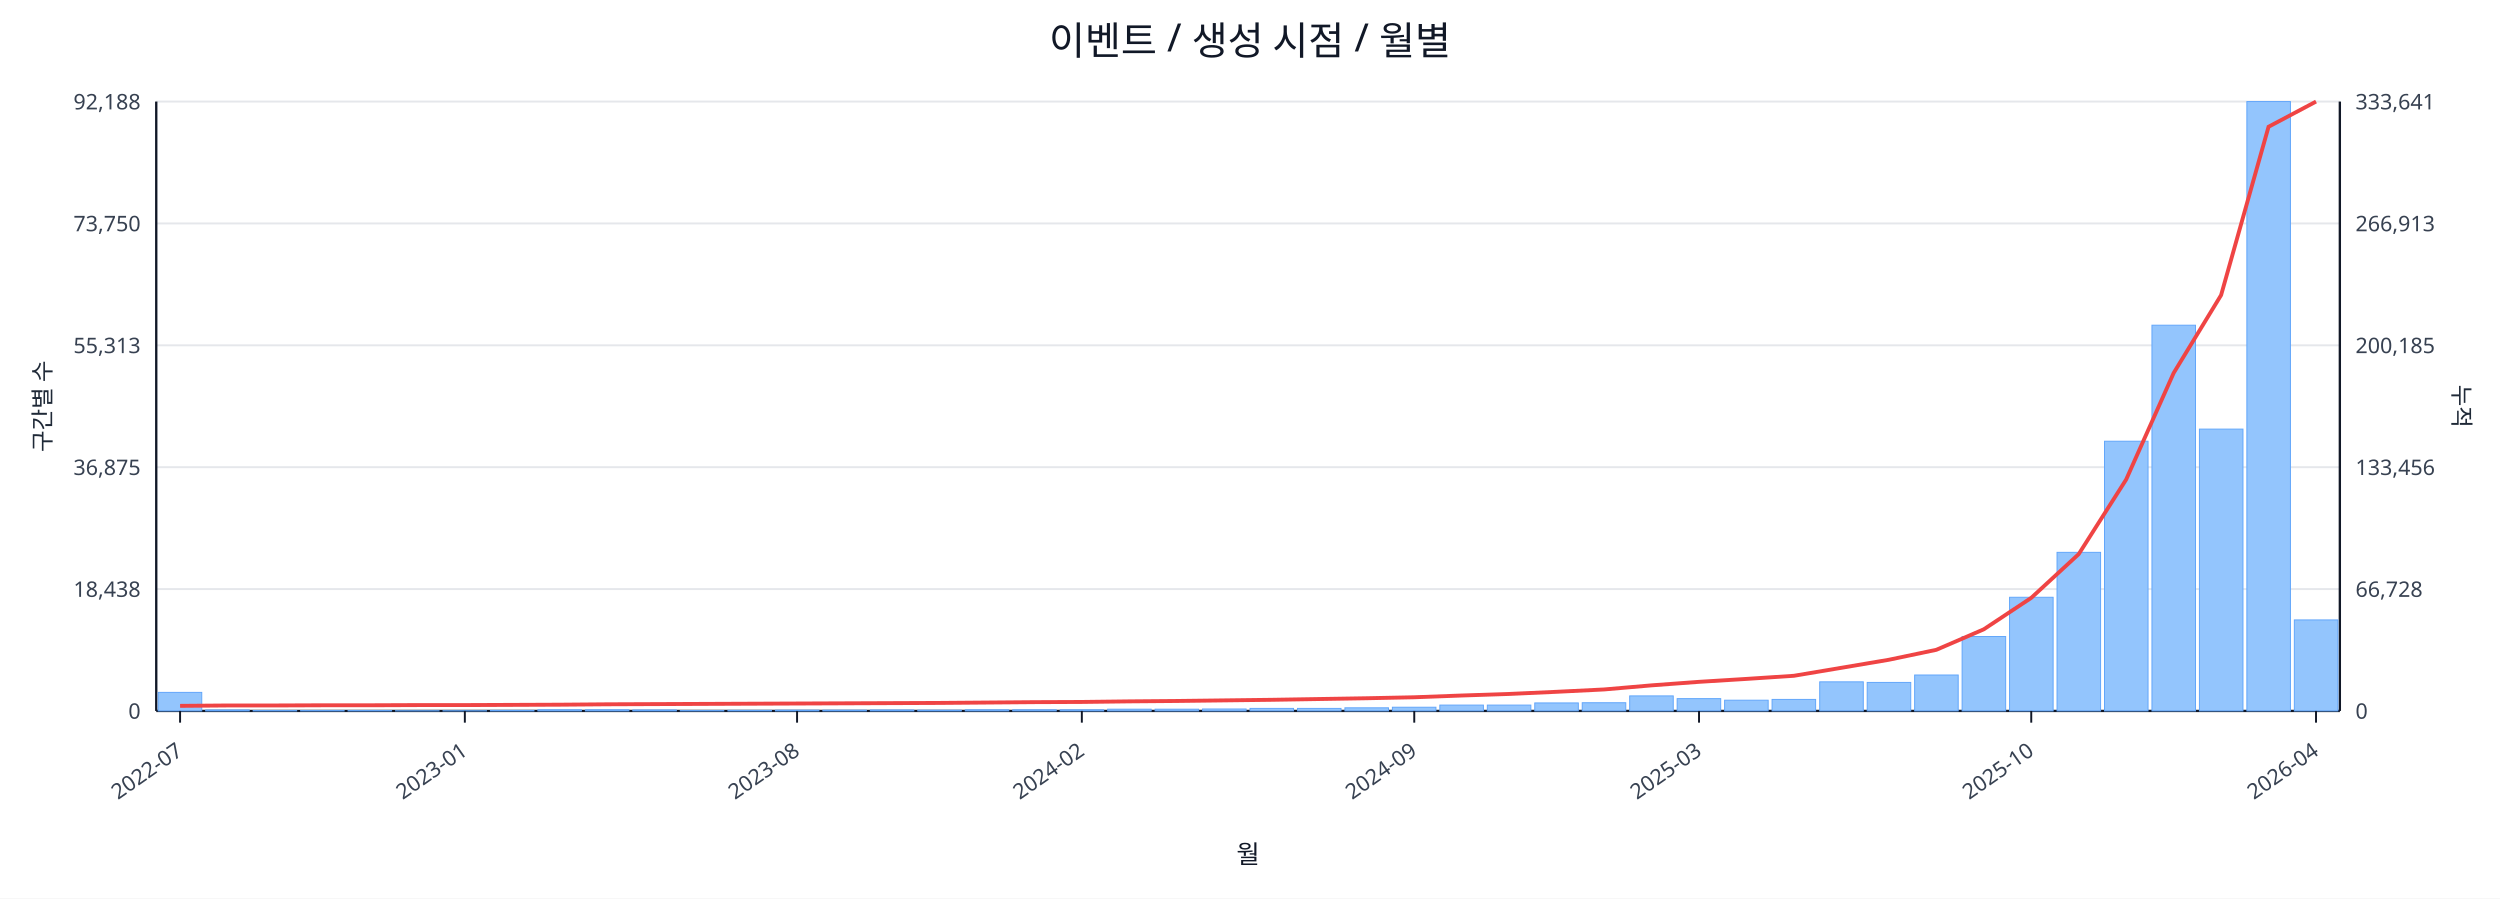
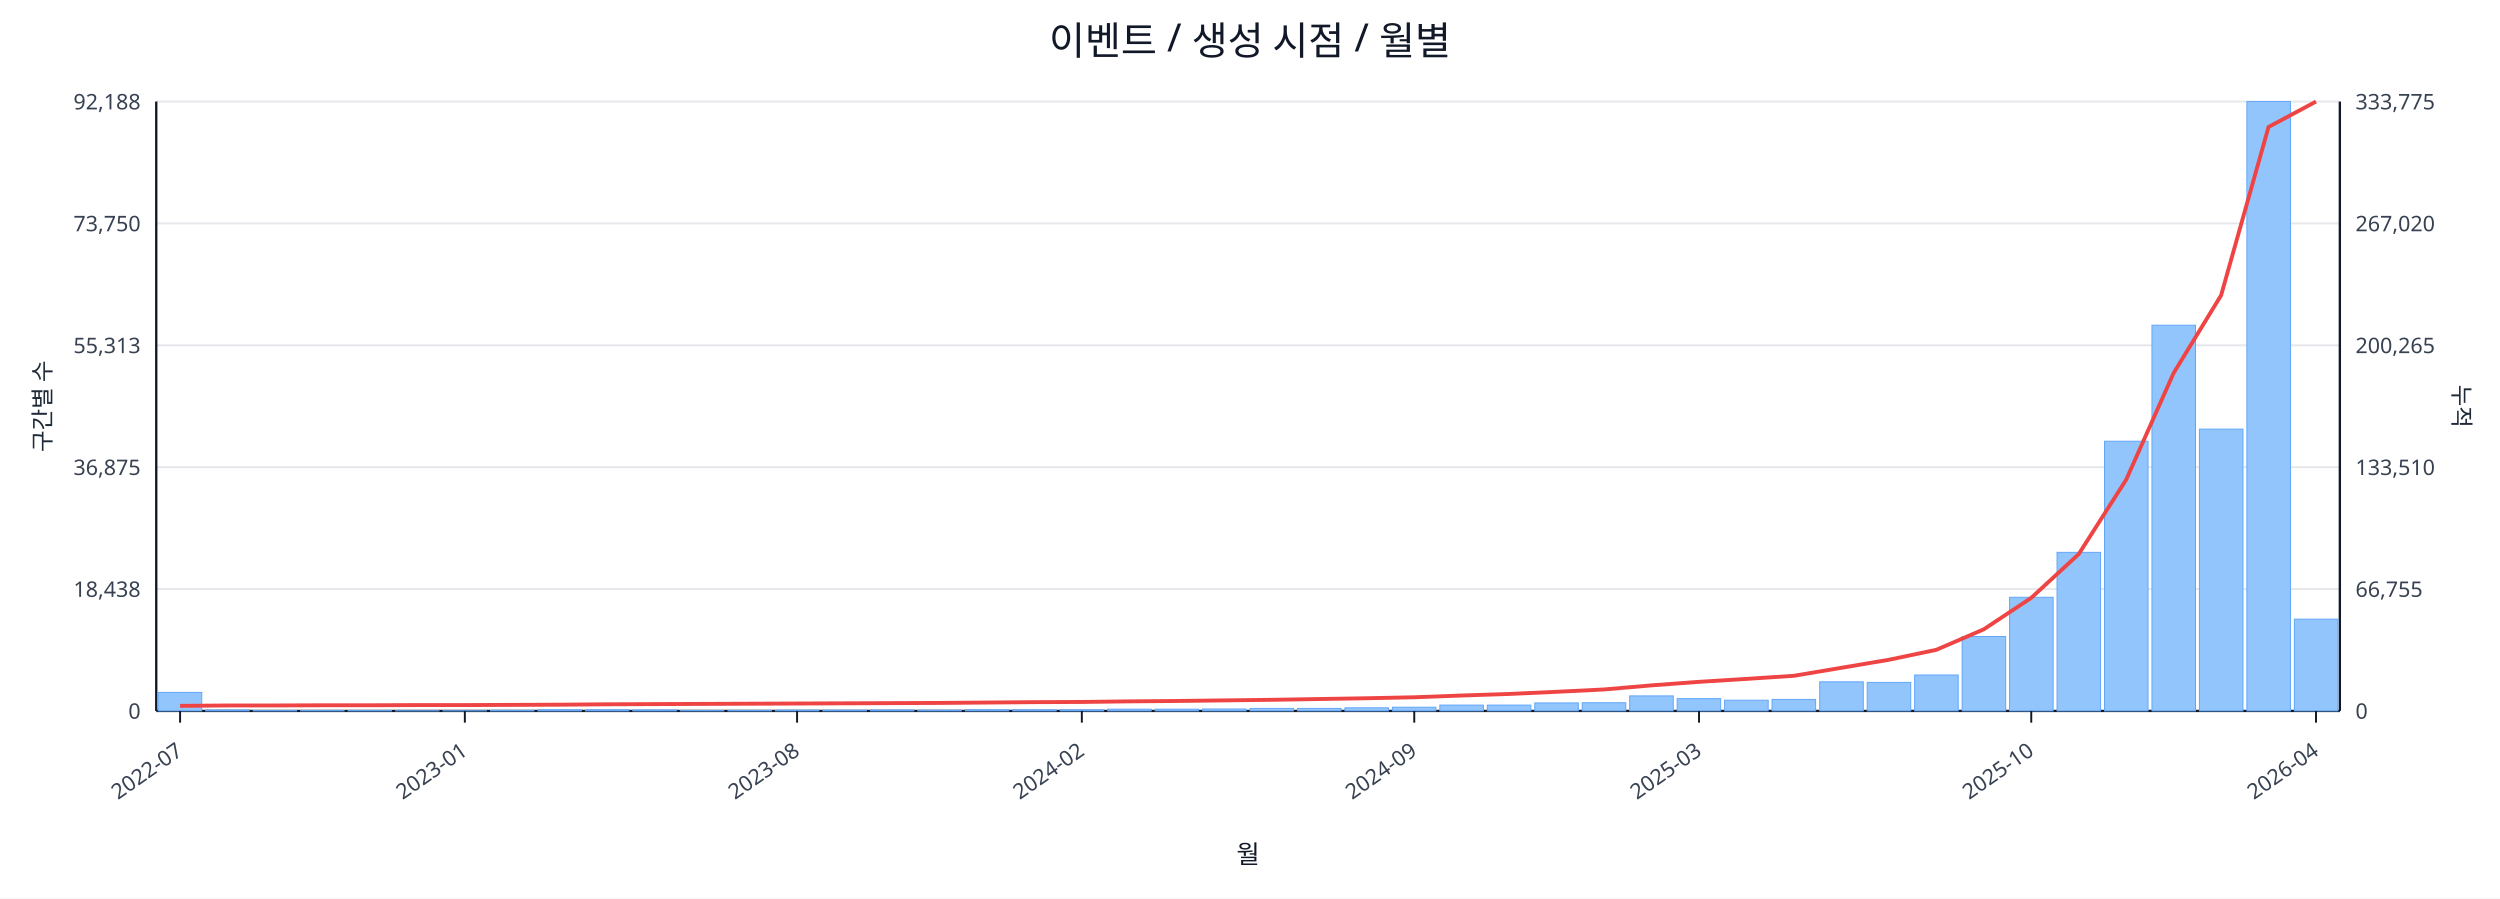
<svg xmlns="http://www.w3.org/2000/svg" width="1280" height="460" viewBox="0 0 1280 460">
  <rect x="0" y="0" width="100%" height="100%" fill="#ffffff" />
  <text x="640.0" y="28" font-size="20" text-anchor="middle" font-family="sans-serif" fill="#111827">이벤트 / 생성 시점 / 월별</text>
  <line x1="80.0" y1="52.0" x2="1198.0" y2="52.0" stroke="#e5e7eb" stroke-width="1" />
  <text x="72.0" y="56.0" font-size="11" text-anchor="end" font-family="sans-serif" fill="#374151">92,188</text>
-   <text x="1206.0" y="56.0" font-size="11" text-anchor="start" font-family="sans-serif" fill="#374151">333,641</text>
+   <text x="1206.0" y="56.0" font-size="11" text-anchor="start" font-family="sans-serif" fill="#374151">333,775</text>
  <line x1="80.0" y1="114.4" x2="1198.0" y2="114.4" stroke="#e5e7eb" stroke-width="1" />
  <text x="72.0" y="118.4" font-size="11" text-anchor="end" font-family="sans-serif" fill="#374151">73,750</text>
-   <text x="1206.0" y="118.4" font-size="11" text-anchor="start" font-family="sans-serif" fill="#374151">266,913</text>
+   <text x="1206.0" y="118.4" font-size="11" text-anchor="start" font-family="sans-serif" fill="#374151">267,020</text>
  <line x1="80.0" y1="176.8" x2="1198.0" y2="176.8" stroke="#e5e7eb" stroke-width="1" />
  <text x="72.0" y="180.8" font-size="11" text-anchor="end" font-family="sans-serif" fill="#374151">55,313</text>
-   <text x="1206.0" y="180.8" font-size="11" text-anchor="start" font-family="sans-serif" fill="#374151">200,185</text>
+   <text x="1206.0" y="180.8" font-size="11" text-anchor="start" font-family="sans-serif" fill="#374151">200,265</text>
  <line x1="80.0" y1="239.2" x2="1198.0" y2="239.2" stroke="#e5e7eb" stroke-width="1" />
  <text x="72.0" y="243.2" font-size="11" text-anchor="end" font-family="sans-serif" fill="#374151">36,875</text>
-   <text x="1206.0" y="243.2" font-size="11" text-anchor="start" font-family="sans-serif" fill="#374151">133,456</text>
+   <text x="1206.0" y="243.2" font-size="11" text-anchor="start" font-family="sans-serif" fill="#374151">133,510</text>
  <line x1="80.0" y1="301.6" x2="1198.0" y2="301.6" stroke="#e5e7eb" stroke-width="1" />
  <text x="72.0" y="305.6" font-size="11" text-anchor="end" font-family="sans-serif" fill="#374151">18,438</text>
-   <text x="1206.0" y="305.6" font-size="11" text-anchor="start" font-family="sans-serif" fill="#374151">66,728</text>
+   <text x="1206.0" y="305.6" font-size="11" text-anchor="start" font-family="sans-serif" fill="#374151">66,755</text>
  <line x1="80.0" y1="364.0" x2="1198.0" y2="364.0" stroke="#e5e7eb" stroke-width="1" />
  <text x="72.0" y="368.0" font-size="11" text-anchor="end" font-family="sans-serif" fill="#374151">0</text>
  <text x="1206.0" y="368.0" font-size="11" text-anchor="start" font-family="sans-serif" fill="#374151">0</text>
  <line x1="80.0" y1="364.0" x2="1198.0" y2="364.0" stroke="#111827" stroke-width="1.2" />
  <line x1="80.0" y1="52.0" x2="80.0" y2="364.0" stroke="#111827" stroke-width="1.2" />
  <line x1="1198.0" y1="52.0" x2="1198.0" y2="364.0" stroke="#111827" stroke-width="1.2" />
  <rect x="81.0" y="354.5" width="22.3" height="9.5" fill="#93c5fd" stroke="#60a5fa" stroke-width="0.5" />
  <rect x="105.3" y="363.5" width="22.3" height="0.5" fill="#93c5fd" stroke="#60a5fa" stroke-width="0.5" />
  <rect x="129.6" y="363.8" width="22.3" height="0.2" fill="#93c5fd" stroke="#60a5fa" stroke-width="0.5" />
  <rect x="153.9" y="363.8" width="22.3" height="0.2" fill="#93c5fd" stroke="#60a5fa" stroke-width="0.5" />
  <rect x="178.2" y="363.8" width="22.3" height="0.2" fill="#93c5fd" stroke="#60a5fa" stroke-width="0.5" />
  <rect x="202.5" y="363.9" width="22.3" height="0.1" fill="#93c5fd" stroke="#60a5fa" stroke-width="0.5" />
  <rect x="226.8" y="363.9" width="22.3" height="0.1" fill="#93c5fd" stroke="#60a5fa" stroke-width="0.5" />
  <rect x="251.1" y="363.7" width="22.3" height="0.3" fill="#93c5fd" stroke="#60a5fa" stroke-width="0.5" />
  <rect x="275.4" y="363.4" width="22.3" height="0.6" fill="#93c5fd" stroke="#60a5fa" stroke-width="0.5" />
  <rect x="299.7" y="363.4" width="22.3" height="0.6" fill="#93c5fd" stroke="#60a5fa" stroke-width="0.5" />
  <rect x="324.0" y="363.5" width="22.3" height="0.5" fill="#93c5fd" stroke="#60a5fa" stroke-width="0.5" />
  <rect x="348.3" y="363.8" width="22.3" height="0.2" fill="#93c5fd" stroke="#60a5fa" stroke-width="0.5" />
  <rect x="372.7" y="363.7" width="22.3" height="0.3" fill="#93c5fd" stroke="#60a5fa" stroke-width="0.5" />
  <rect x="397.0" y="363.6" width="22.3" height="0.4" fill="#93c5fd" stroke="#60a5fa" stroke-width="0.5" />
  <rect x="421.3" y="363.6" width="22.3" height="0.4" fill="#93c5fd" stroke="#60a5fa" stroke-width="0.5" />
  <rect x="445.6" y="363.5" width="22.3" height="0.5" fill="#93c5fd" stroke="#60a5fa" stroke-width="0.5" />
  <rect x="469.9" y="363.6" width="22.3" height="0.4" fill="#93c5fd" stroke="#60a5fa" stroke-width="0.5" />
  <rect x="494.2" y="363.4" width="22.3" height="0.6" fill="#93c5fd" stroke="#60a5fa" stroke-width="0.5" />
  <rect x="518.5" y="363.4" width="22.3" height="0.6" fill="#93c5fd" stroke="#60a5fa" stroke-width="0.5" />
  <rect x="542.8" y="363.4" width="22.3" height="0.6" fill="#93c5fd" stroke="#60a5fa" stroke-width="0.5" />
  <rect x="567.1" y="363.1" width="22.3" height="0.9" fill="#93c5fd" stroke="#60a5fa" stroke-width="0.5" />
  <rect x="591.4" y="363.1" width="22.3" height="0.9" fill="#93c5fd" stroke="#60a5fa" stroke-width="0.5" />
  <rect x="615.7" y="363.0" width="22.3" height="1.0" fill="#93c5fd" stroke="#60a5fa" stroke-width="0.5" />
  <rect x="640.0" y="362.7" width="22.3" height="1.3" fill="#93c5fd" stroke="#60a5fa" stroke-width="0.5" />
  <rect x="664.3" y="362.7" width="22.3" height="1.3" fill="#93c5fd" stroke="#60a5fa" stroke-width="0.5" />
  <rect x="688.6" y="362.4" width="22.3" height="1.6" fill="#93c5fd" stroke="#60a5fa" stroke-width="0.5" />
  <rect x="712.9" y="362.1" width="22.3" height="1.9" fill="#93c5fd" stroke="#60a5fa" stroke-width="0.5" />
  <rect x="737.2" y="361.0" width="22.3" height="3.0" fill="#93c5fd" stroke="#60a5fa" stroke-width="0.5" />
  <rect x="761.5" y="361.0" width="22.3" height="3.0" fill="#93c5fd" stroke="#60a5fa" stroke-width="0.5" />
  <rect x="785.8" y="359.9" width="22.3" height="4.1" fill="#93c5fd" stroke="#60a5fa" stroke-width="0.5" />
  <rect x="810.1" y="359.8" width="22.3" height="4.2" fill="#93c5fd" stroke="#60a5fa" stroke-width="0.5" />
  <rect x="834.4" y="356.3" width="22.3" height="7.7" fill="#93c5fd" stroke="#60a5fa" stroke-width="0.5" />
  <rect x="858.7" y="357.7" width="22.3" height="6.3" fill="#93c5fd" stroke="#60a5fa" stroke-width="0.5" />
  <rect x="883.0" y="358.5" width="22.3" height="5.5" fill="#93c5fd" stroke="#60a5fa" stroke-width="0.5" />
  <rect x="907.3" y="358.1" width="22.3" height="5.9" fill="#93c5fd" stroke="#60a5fa" stroke-width="0.5" />
  <rect x="931.7" y="349.1" width="22.3" height="14.9" fill="#93c5fd" stroke="#60a5fa" stroke-width="0.5" />
  <rect x="956.0" y="349.4" width="22.3" height="14.6" fill="#93c5fd" stroke="#60a5fa" stroke-width="0.5" />
  <rect x="980.3" y="345.6" width="22.3" height="18.4" fill="#93c5fd" stroke="#60a5fa" stroke-width="0.5" />
  <rect x="1004.6" y="325.9" width="22.3" height="38.1" fill="#93c5fd" stroke="#60a5fa" stroke-width="0.5" />
  <rect x="1028.9" y="305.8" width="22.3" height="58.2" fill="#93c5fd" stroke="#60a5fa" stroke-width="0.5" />
  <rect x="1053.2" y="282.8" width="22.3" height="81.2" fill="#93c5fd" stroke="#60a5fa" stroke-width="0.5" />
  <rect x="1077.5" y="225.9" width="22.3" height="138.1" fill="#93c5fd" stroke="#60a5fa" stroke-width="0.5" />
  <rect x="1101.8" y="166.5" width="22.3" height="197.5" fill="#93c5fd" stroke="#60a5fa" stroke-width="0.5" />
  <rect x="1126.1" y="219.7" width="22.3" height="144.3" fill="#93c5fd" stroke="#60a5fa" stroke-width="0.5" />
  <rect x="1150.4" y="52.0" width="22.3" height="312.0" fill="#93c5fd" stroke="#60a5fa" stroke-width="0.5" />
-   <rect x="1174.7" y="317.4" width="22.3" height="46.6" fill="#93c5fd" stroke="#60a5fa" stroke-width="0.5" />
-   <polyline fill="none" stroke="#ef4444" stroke-width="2" points="92.2,361.4 116.5,361.2 140.8,361.2 165.1,361.1 189.4,361.1 213.7,361.0 238.0,361.0 262.3,360.9 286.6,360.8 310.9,360.6 335.2,360.5 359.5,360.4 383.8,360.3 408.1,360.2 432.4,360.1 456.7,360.0 481.0,359.9 505.3,359.7 529.6,359.5 553.9,359.4 578.2,359.1 602.5,358.9 626.8,358.6 651.2,358.3 675.5,357.9 699.8,357.5 724.1,357.0 748.4,356.1 772.7,355.3 797.0,354.2 821.3,353.0 845.6,350.9 869.9,349.1 894.2,347.6 918.5,346.0 942.8,341.9 967.1,337.8 991.4,332.7 1015.7,322.2 1040.0,306.1 1064.3,283.7 1088.6,245.5 1112.9,191.0 1137.2,151.1 1161.5,64.9 1185.8,52.0" />
+   <rect x="1174.7" y="317.0" width="22.3" height="47.0" fill="#93c5fd" stroke="#60a5fa" stroke-width="0.5" />
+   <polyline fill="none" stroke="#ef4444" stroke-width="2" points="92.2,361.4 116.5,361.2 140.8,361.2 165.1,361.1 189.4,361.1 213.7,361.0 238.0,361.0 262.3,360.9 286.6,360.8 310.9,360.6 335.2,360.5 359.5,360.4 383.8,360.3 408.1,360.2 432.4,360.1 456.7,360.0 481.0,359.9 505.3,359.7 529.6,359.5 553.9,359.4 578.2,359.1 602.5,358.9 626.8,358.6 651.2,358.3 675.5,357.9 699.8,357.5 724.1,357.0 748.4,356.1 772.7,355.3 797.0,354.2 821.3,353.0 845.6,350.9 869.9,349.1 894.2,347.6 918.5,346.0 942.8,341.9 967.1,337.8 991.4,332.7 1015.7,322.2 1040.0,306.1 1064.3,283.7 1088.6,245.6 1112.9,191.0 1137.2,151.2 1161.5,65.0 1185.8,52.0" />
  <line x1="92.2" y1="364.0" x2="92.2" y2="370.0" stroke="#111827" stroke-width="1" />
  <text x="94.2" y="386.0" font-size="11" text-anchor="end" transform="rotate(-35 94.2 386.0)" font-family="sans-serif" fill="#374151">2022-07</text>
  <line x1="238.0" y1="364.0" x2="238.0" y2="370.0" stroke="#111827" stroke-width="1" />
  <text x="240.0" y="386.0" font-size="11" text-anchor="end" transform="rotate(-35 240.0 386.0)" font-family="sans-serif" fill="#374151">2023-01</text>
  <line x1="408.1" y1="364.0" x2="408.1" y2="370.0" stroke="#111827" stroke-width="1" />
  <text x="410.1" y="386.0" font-size="11" text-anchor="end" transform="rotate(-35 410.1 386.0)" font-family="sans-serif" fill="#374151">2023-08</text>
  <line x1="553.9" y1="364.0" x2="553.9" y2="370.0" stroke="#111827" stroke-width="1" />
  <text x="555.9" y="386.0" font-size="11" text-anchor="end" transform="rotate(-35 555.9 386.0)" font-family="sans-serif" fill="#374151">2024-02</text>
  <line x1="724.1" y1="364.0" x2="724.1" y2="370.0" stroke="#111827" stroke-width="1" />
  <text x="726.1" y="386.0" font-size="11" text-anchor="end" transform="rotate(-35 726.1 386.0)" font-family="sans-serif" fill="#374151">2024-09</text>
  <line x1="869.9" y1="364.0" x2="869.9" y2="370.0" stroke="#111827" stroke-width="1" />
  <text x="871.9" y="386.0" font-size="11" text-anchor="end" transform="rotate(-35 871.9 386.0)" font-family="sans-serif" fill="#374151">2025-03</text>
  <line x1="1040.0" y1="364.0" x2="1040.0" y2="370.0" stroke="#111827" stroke-width="1" />
  <text x="1042.0" y="386.0" font-size="11" text-anchor="end" transform="rotate(-35 1042.0 386.0)" font-family="sans-serif" fill="#374151">2025-10</text>
  <line x1="1185.8" y1="364.0" x2="1185.8" y2="370.0" stroke="#111827" stroke-width="1" />
  <text x="1187.8" y="386.0" font-size="11" text-anchor="end" transform="rotate(-35 1187.8 386.0)" font-family="sans-serif" fill="#374151">2026-04</text>
  <text x="26" y="208.0" font-size="12" transform="rotate(-90 26 208.0)" text-anchor="middle" font-family="sans-serif" fill="#1f2937">구간별 수</text>
  <text x="1256.0" y="208.0" font-size="12" transform="rotate(90 1256.0 208.0)" text-anchor="middle" font-family="sans-serif" fill="#1f2937">누적</text>
  <text x="639.0" y="442.0" font-size="13" text-anchor="middle" font-family="sans-serif" fill="#111827">월</text>
</svg>
